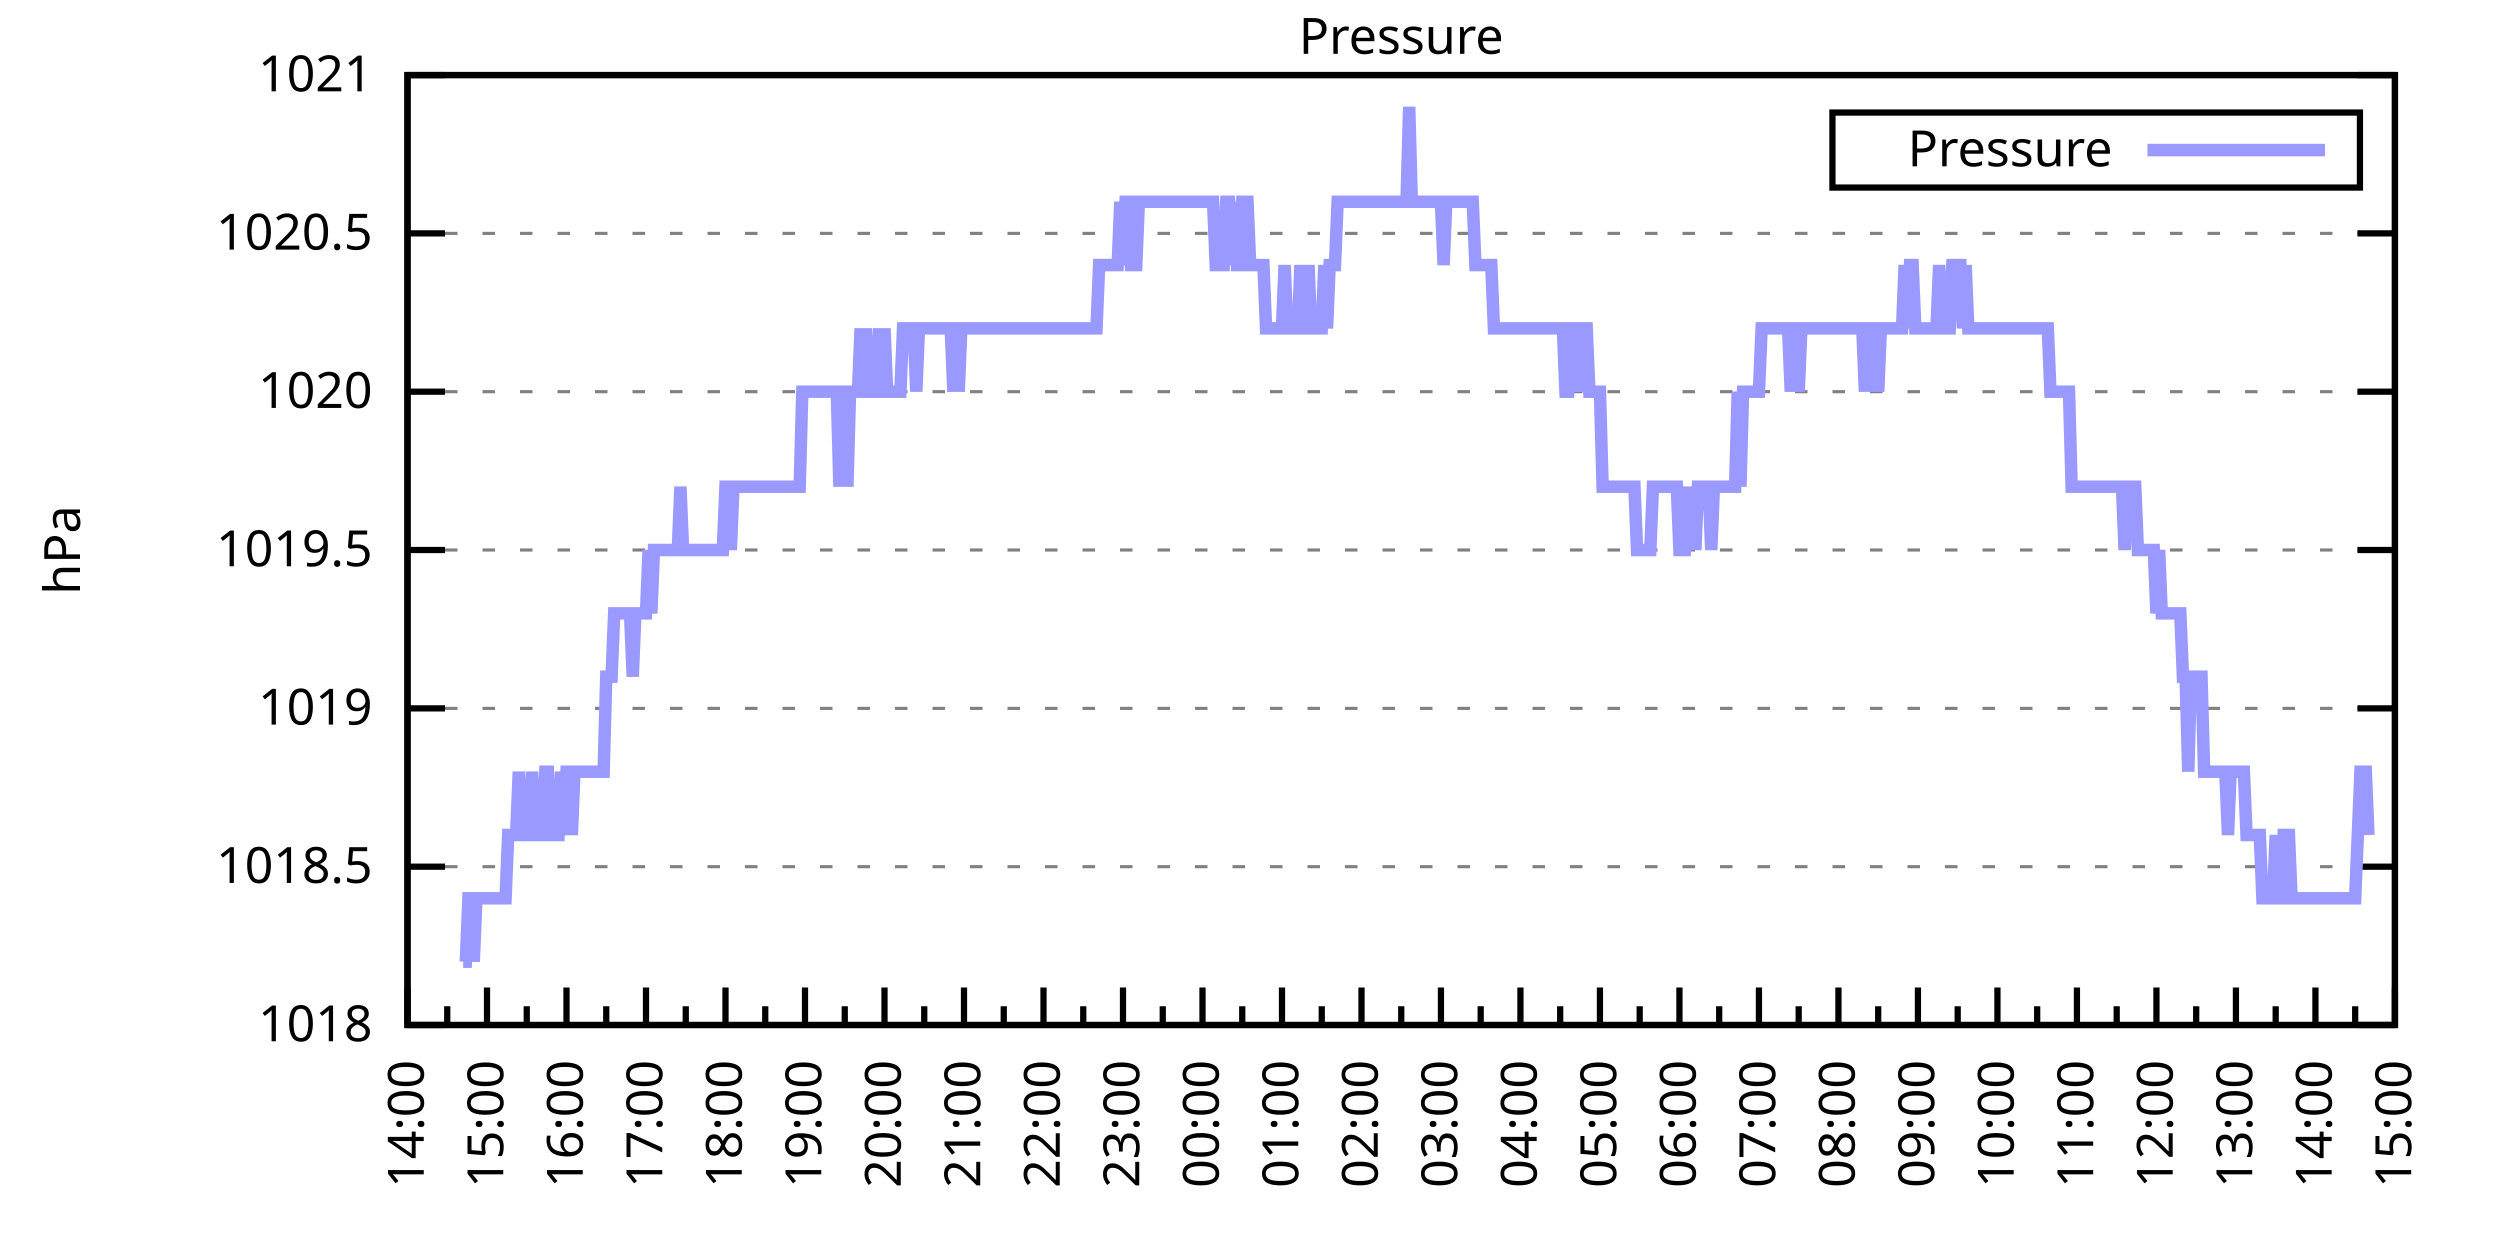
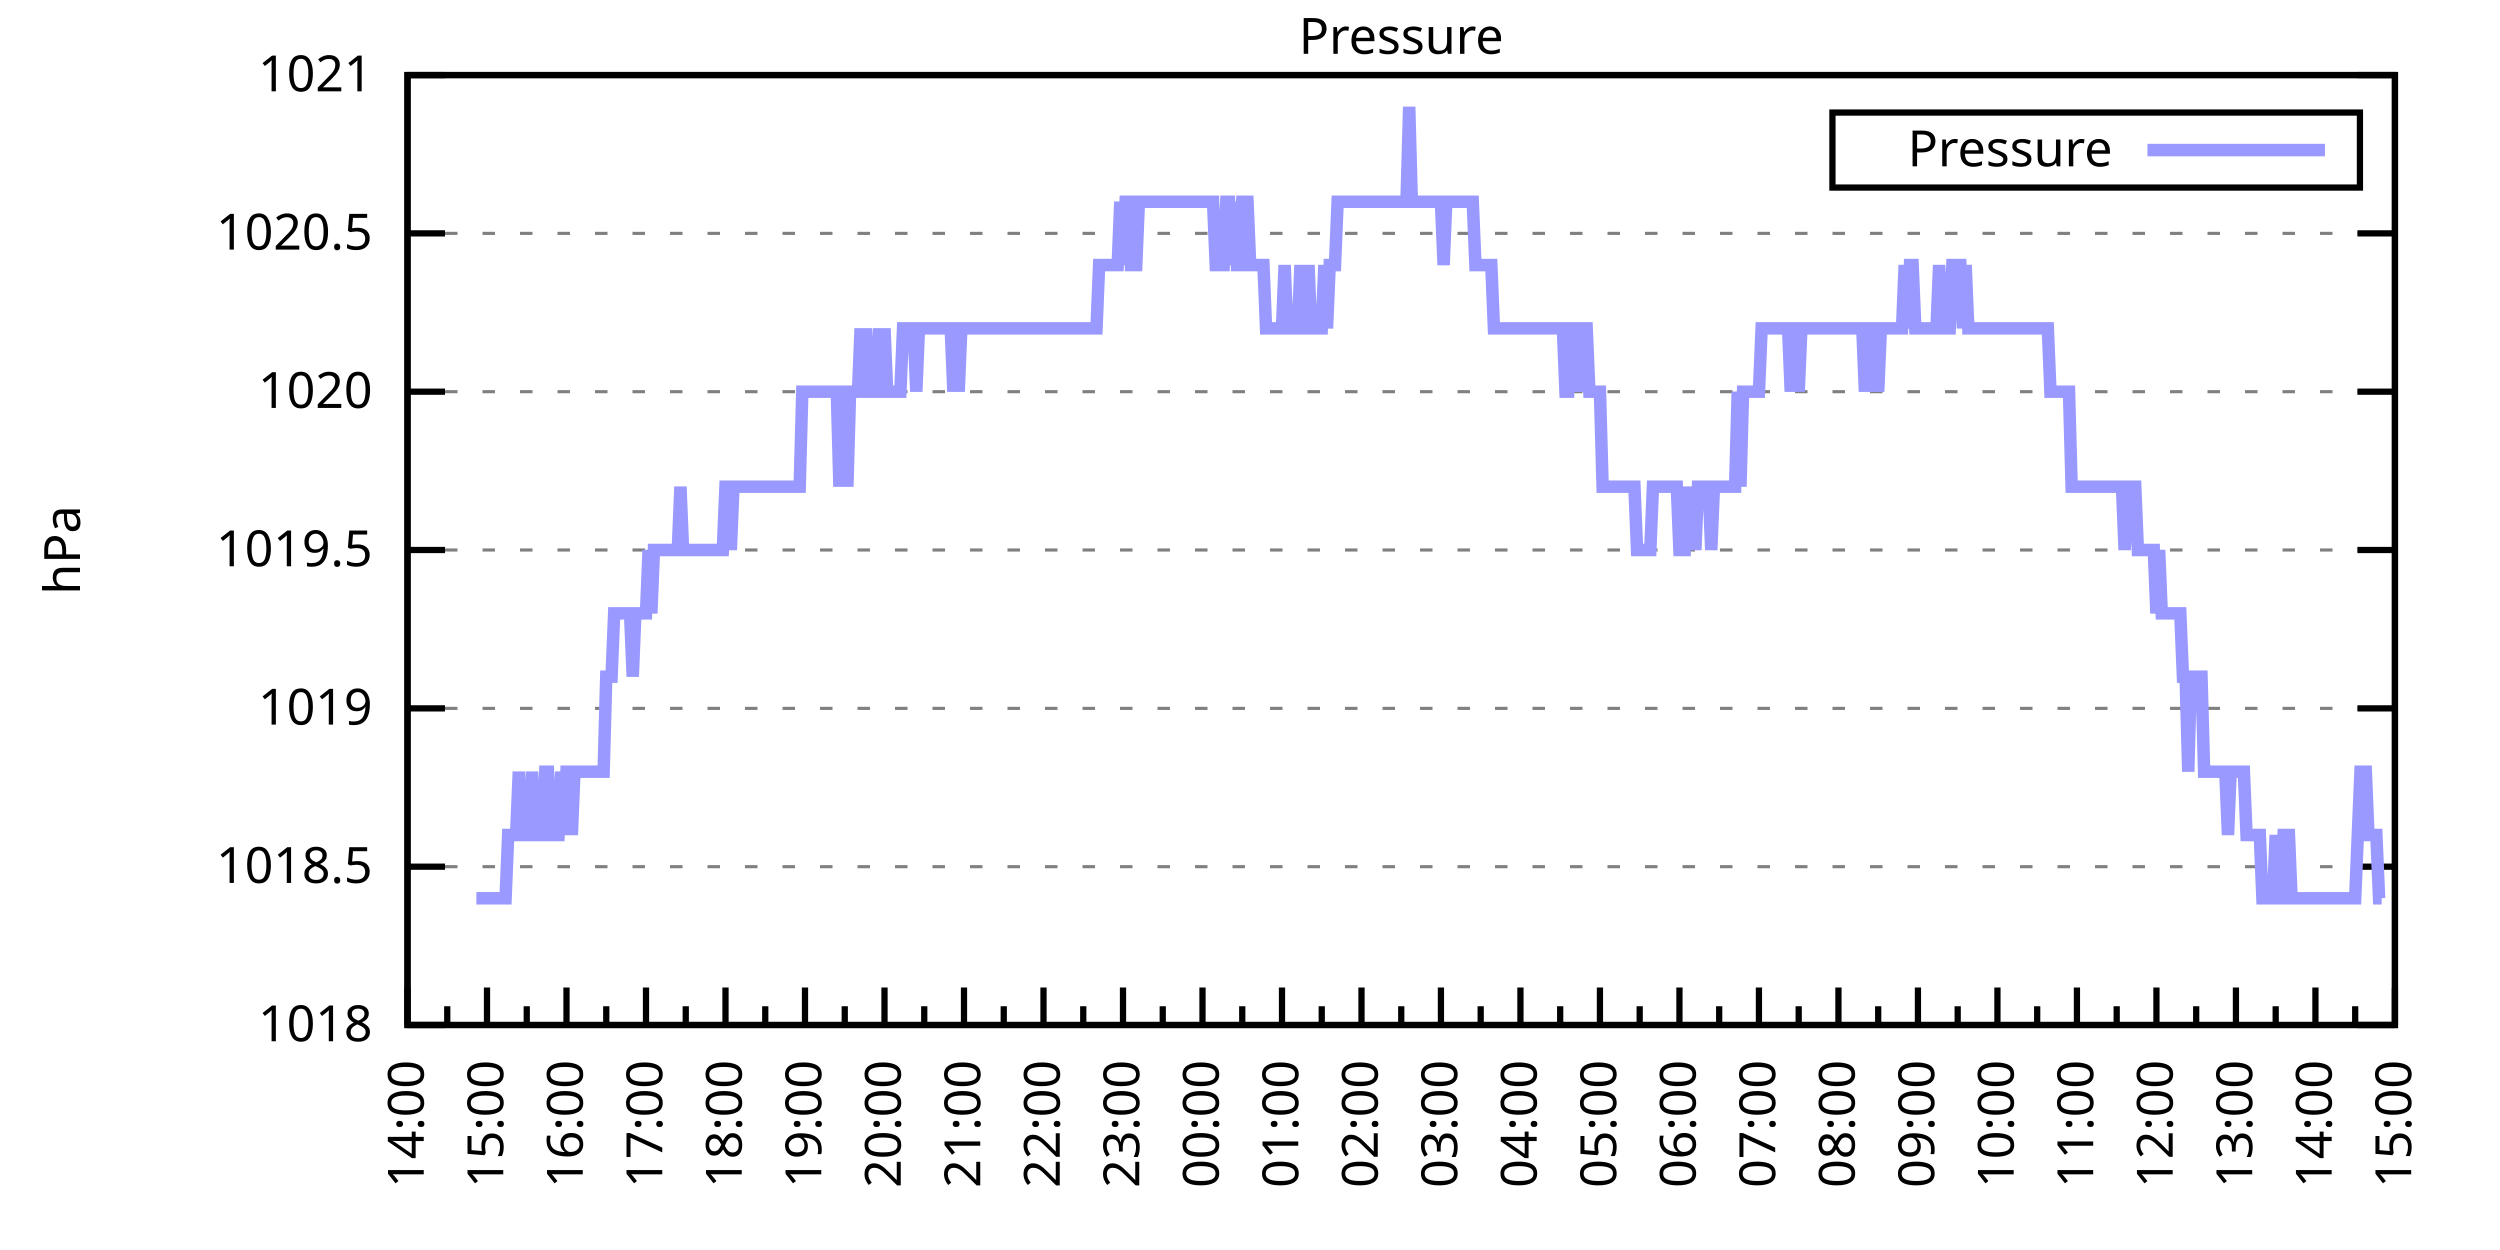
<svg xmlns="http://www.w3.org/2000/svg" xmlns:xlink="http://www.w3.org/1999/xlink" width="400" height="200" viewBox="0 0 400 200">
  <g id="gnuplot_canvas">
    <rect x="0" y="0" width="400" height="200" fill="none" />
    <defs>
      <circle id="gpDot" r="0.5" stroke-width="0.5" stroke="currentColor" />
      <path id="gpPt0" stroke-width="0.333" stroke="currentColor" d="M-1,0 h2 M0,-1 v2" />
      <path id="gpPt1" stroke-width="0.333" stroke="currentColor" d="M-1,-1 L1,1 M1,-1 L-1,1" />
      <path id="gpPt2" stroke-width="0.333" stroke="currentColor" d="M-1,0 L1,0 M0,-1 L0,1 M-1,-1 L1,1 M-1,1 L1,-1" />
      <rect id="gpPt3" stroke-width="0.333" stroke="currentColor" x="-1" y="-1" width="2" height="2" />
      <rect id="gpPt4" stroke-width="0.333" stroke="currentColor" fill="currentColor" x="-1" y="-1" width="2" height="2" />
      <circle id="gpPt5" stroke-width="0.333" stroke="currentColor" cx="0" cy="0" r="1" />
      <use xlink:href="#gpPt5" id="gpPt6" fill="currentColor" stroke="none" />
      <path id="gpPt7" stroke-width="0.333" stroke="currentColor" d="M0,-1.33 L-1.33,0.67 L1.33,0.67 z" />
      <use xlink:href="#gpPt7" id="gpPt8" fill="currentColor" stroke="none" />
      <use xlink:href="#gpPt7" id="gpPt9" stroke="currentColor" transform="rotate(180)" />
      <use xlink:href="#gpPt9" id="gpPt10" fill="currentColor" stroke="none" />
      <use xlink:href="#gpPt3" id="gpPt11" stroke="currentColor" transform="rotate(45)" />
      <use xlink:href="#gpPt11" id="gpPt12" fill="currentColor" stroke="none" />
      <path id="gpPt13" stroke-width="0.333" stroke="currentColor" d="M0,1.330 L1.265,0.411 L0.782,-1.067 L-0.782,-1.076 L-1.265,0.411 z" />
      <use xlink:href="#gpPt13" id="gpPt14" fill="currentColor" stroke="none" />
      <filter id="textbox" filterUnits="objectBoundingBox" x="0" y="0" height="1" width="1">
        <feFlood flood-color="white" flood-opacity="1" result="bgnd" />
        <feComposite in="SourceGraphic" in2="bgnd" operator="atop" />
      </filter>
      <filter id="greybox" filterUnits="objectBoundingBox" x="0" y="0" height="1" width="1">
        <feFlood flood-color="lightgrey" flood-opacity="1" result="grey" />
        <feComposite in="SourceGraphic" in2="grey" operator="atop" />
      </filter>
    </defs>
    <g fill="none" color="white" stroke="currentColor" stroke-width="1.00" stroke-linecap="butt" stroke-linejoin="miter">
</g>
    <g fill="none" color="black" stroke="currentColor" stroke-width="1.00" stroke-linecap="butt" stroke-linejoin="miter">
      <g stroke="none" shape-rendering="crispEdges">
        <polygon fill="rgb(255, 255, 255)" points="65.20,164.00 383.18,164.00 383.18,12.02 65.20,12.02 " />
      </g>
    </g>
    <g fill="none" color="black" stroke="currentColor" stroke-width="1.00" stroke-linecap="butt" stroke-linejoin="miter">
</g>
    <g fill="none" color="black" stroke="black" stroke-width="0.50" stroke-linecap="butt" stroke-linejoin="miter">
</g>
    <g fill="none" color="gray" stroke="currentColor" stroke-width="0.50" stroke-linecap="butt" stroke-linejoin="miter">
      <path stroke="gray" stroke-dasharray="2,4" class="gridline" d="M65.20,164.00 L383.19,164.00  " />
    </g>
    <g fill="none" color="gray" stroke="gray" stroke-width="1.00" stroke-linecap="butt" stroke-linejoin="miter">
</g>
    <g fill="none" color="black" stroke="currentColor" stroke-width="1.00" stroke-linecap="butt" stroke-linejoin="miter">
      <path stroke="black" d="M65.20,164.00 L71.20,164.00 M383.19,164.00 L377.19,164.00  " />
      <g transform="translate(59.60,166.60)" stroke="none" fill="black" font-family="Sans" font-size="8.00" text-anchor="end">
        <text>
          <tspan font-family="Sans"> 1018</tspan>
        </text>
      </g>
    </g>
    <g fill="none" color="black" stroke="currentColor" stroke-width="1.00" stroke-linecap="butt" stroke-linejoin="miter">
</g>
    <g fill="none" color="black" stroke="black" stroke-width="0.50" stroke-linecap="butt" stroke-linejoin="miter">
</g>
    <g fill="none" color="gray" stroke="currentColor" stroke-width="0.50" stroke-linecap="butt" stroke-linejoin="miter">
      <path stroke="gray" stroke-dasharray="2,4" class="gridline" d="M65.20,138.67 L383.19,138.67  " />
    </g>
    <g fill="none" color="gray" stroke="gray" stroke-width="1.00" stroke-linecap="butt" stroke-linejoin="miter">
</g>
    <g fill="none" color="black" stroke="currentColor" stroke-width="1.00" stroke-linecap="butt" stroke-linejoin="miter">
      <path stroke="black" d="M65.20,138.67 L71.20,138.67 M383.19,138.67 L377.19,138.67  " />
      <g transform="translate(59.60,141.27)" stroke="none" fill="black" font-family="Sans" font-size="8.00" text-anchor="end">
        <text>
          <tspan font-family="Sans"> 1018.5</tspan>
        </text>
      </g>
    </g>
    <g fill="none" color="black" stroke="currentColor" stroke-width="1.00" stroke-linecap="butt" stroke-linejoin="miter">
</g>
    <g fill="none" color="black" stroke="black" stroke-width="0.50" stroke-linecap="butt" stroke-linejoin="miter">
</g>
    <g fill="none" color="gray" stroke="currentColor" stroke-width="0.50" stroke-linecap="butt" stroke-linejoin="miter">
      <path stroke="gray" stroke-dasharray="2,4" class="gridline" d="M65.20,113.34 L383.19,113.34  " />
    </g>
    <g fill="none" color="gray" stroke="gray" stroke-width="1.00" stroke-linecap="butt" stroke-linejoin="miter">
</g>
    <g fill="none" color="black" stroke="currentColor" stroke-width="1.00" stroke-linecap="butt" stroke-linejoin="miter">
      <path stroke="black" d="M65.20,113.34 L71.20,113.34 M383.19,113.34 L377.19,113.34  " />
      <g transform="translate(59.60,115.94)" stroke="none" fill="black" font-family="Sans" font-size="8.00" text-anchor="end">
        <text>
          <tspan font-family="Sans"> 1019</tspan>
        </text>
      </g>
    </g>
    <g fill="none" color="black" stroke="currentColor" stroke-width="1.00" stroke-linecap="butt" stroke-linejoin="miter">
</g>
    <g fill="none" color="black" stroke="black" stroke-width="0.50" stroke-linecap="butt" stroke-linejoin="miter">
</g>
    <g fill="none" color="gray" stroke="currentColor" stroke-width="0.50" stroke-linecap="butt" stroke-linejoin="miter">
      <path stroke="gray" stroke-dasharray="2,4" class="gridline" d="M65.20,88.00 L383.19,88.00  " />
    </g>
    <g fill="none" color="gray" stroke="gray" stroke-width="1.00" stroke-linecap="butt" stroke-linejoin="miter">
</g>
    <g fill="none" color="black" stroke="currentColor" stroke-width="1.00" stroke-linecap="butt" stroke-linejoin="miter">
      <path stroke="black" d="M65.20,88.00 L71.20,88.00 M383.19,88.00 L377.19,88.00  " />
      <g transform="translate(59.60,90.60)" stroke="none" fill="black" font-family="Sans" font-size="8.00" text-anchor="end">
        <text>
          <tspan font-family="Sans"> 1019.5</tspan>
        </text>
      </g>
    </g>
    <g fill="none" color="black" stroke="currentColor" stroke-width="1.00" stroke-linecap="butt" stroke-linejoin="miter">
</g>
    <g fill="none" color="black" stroke="black" stroke-width="0.50" stroke-linecap="butt" stroke-linejoin="miter">
</g>
    <g fill="none" color="gray" stroke="currentColor" stroke-width="0.50" stroke-linecap="butt" stroke-linejoin="miter">
      <path stroke="gray" stroke-dasharray="2,4" class="gridline" d="M65.20,62.67 L383.19,62.67  " />
    </g>
    <g fill="none" color="gray" stroke="gray" stroke-width="1.00" stroke-linecap="butt" stroke-linejoin="miter">
</g>
    <g fill="none" color="black" stroke="currentColor" stroke-width="1.00" stroke-linecap="butt" stroke-linejoin="miter">
      <path stroke="black" d="M65.20,62.67 L71.20,62.67 M383.19,62.67 L377.19,62.67  " />
      <g transform="translate(59.60,65.27)" stroke="none" fill="black" font-family="Sans" font-size="8.00" text-anchor="end">
        <text>
          <tspan font-family="Sans"> 1020</tspan>
        </text>
      </g>
    </g>
    <g fill="none" color="black" stroke="currentColor" stroke-width="1.00" stroke-linecap="butt" stroke-linejoin="miter">
</g>
    <g fill="none" color="black" stroke="black" stroke-width="0.50" stroke-linecap="butt" stroke-linejoin="miter">
</g>
    <g fill="none" color="gray" stroke="currentColor" stroke-width="0.50" stroke-linecap="butt" stroke-linejoin="miter">
      <path stroke="gray" stroke-dasharray="2,4" class="gridline" d="M65.20,37.34 L383.19,37.34  " />
    </g>
    <g fill="none" color="gray" stroke="gray" stroke-width="1.00" stroke-linecap="butt" stroke-linejoin="miter">
</g>
    <g fill="none" color="black" stroke="currentColor" stroke-width="1.00" stroke-linecap="butt" stroke-linejoin="miter">
      <path stroke="black" d="M65.20,37.34 L71.20,37.34 M383.19,37.34 L377.19,37.34  " />
      <g transform="translate(59.60,39.94)" stroke="none" fill="black" font-family="Sans" font-size="8.00" text-anchor="end">
        <text>
          <tspan font-family="Sans"> 1020.5</tspan>
        </text>
      </g>
    </g>
    <g fill="none" color="black" stroke="currentColor" stroke-width="1.00" stroke-linecap="butt" stroke-linejoin="miter">
</g>
    <g fill="none" color="black" stroke="black" stroke-width="0.50" stroke-linecap="butt" stroke-linejoin="miter">
</g>
    <g fill="none" color="gray" stroke="currentColor" stroke-width="0.50" stroke-linecap="butt" stroke-linejoin="miter">
      <path stroke="gray" stroke-dasharray="2,4" class="gridline" d="M65.20,12.01 L383.19,12.01  " />
    </g>
    <g fill="none" color="gray" stroke="gray" stroke-width="1.00" stroke-linecap="butt" stroke-linejoin="miter">
</g>
    <g fill="none" color="black" stroke="currentColor" stroke-width="1.00" stroke-linecap="butt" stroke-linejoin="miter">
      <path stroke="black" d="M65.20,12.01 L71.20,12.01 M383.19,12.01 L377.19,12.01  " />
      <g transform="translate(59.60,14.61)" stroke="none" fill="black" font-family="Sans" font-size="8.00" text-anchor="end">
        <text>
          <tspan font-family="Sans"> 1021</tspan>
        </text>
      </g>
    </g>
    <g fill="none" color="black" stroke="currentColor" stroke-width="1.00" stroke-linecap="butt" stroke-linejoin="miter">
      <path stroke="black" d="M65.20,164.00 L65.20,158.00  " />
      <g transform="translate(67.80,169.60) rotate(270)" stroke="none" fill="black" font-family="Sans" font-size="8.00" text-anchor="end">
        <text>
          <tspan font-family="Sans">14:00</tspan>
        </text>
      </g>
    </g>
    <g fill="none" color="black" stroke="currentColor" stroke-width="1.00" stroke-linecap="butt" stroke-linejoin="miter">
      <path stroke="black" d="M71.56,164.00 L71.56,161.00 M77.92,164.00 L77.92,158.00  " />
      <g transform="translate(80.52,169.60) rotate(270)" stroke="none" fill="black" font-family="Sans" font-size="8.00" text-anchor="end">
        <text>
          <tspan font-family="Sans">15:00</tspan>
        </text>
      </g>
    </g>
    <g fill="none" color="black" stroke="currentColor" stroke-width="1.00" stroke-linecap="butt" stroke-linejoin="miter">
      <path stroke="black" d="M84.28,164.00 L84.28,161.00 M90.64,164.00 L90.64,158.00  " />
      <g transform="translate(93.24,169.60) rotate(270)" stroke="none" fill="black" font-family="Sans" font-size="8.00" text-anchor="end">
        <text>
          <tspan font-family="Sans">16:00</tspan>
        </text>
      </g>
    </g>
    <g fill="none" color="black" stroke="currentColor" stroke-width="1.00" stroke-linecap="butt" stroke-linejoin="miter">
      <path stroke="black" d="M97.00,164.00 L97.00,161.00 M103.36,164.00 L103.36,158.00  " />
      <g transform="translate(105.96,169.60) rotate(270)" stroke="none" fill="black" font-family="Sans" font-size="8.00" text-anchor="end">
        <text>
          <tspan font-family="Sans">17:00</tspan>
        </text>
      </g>
    </g>
    <g fill="none" color="black" stroke="currentColor" stroke-width="1.00" stroke-linecap="butt" stroke-linejoin="miter">
      <path stroke="black" d="M109.72,164.00 L109.72,161.00 M116.08,164.00 L116.08,158.00  " />
      <g transform="translate(118.68,169.60) rotate(270)" stroke="none" fill="black" font-family="Sans" font-size="8.00" text-anchor="end">
        <text>
          <tspan font-family="Sans">18:00</tspan>
        </text>
      </g>
    </g>
    <g fill="none" color="black" stroke="currentColor" stroke-width="1.00" stroke-linecap="butt" stroke-linejoin="miter">
      <path stroke="black" d="M122.44,164.00 L122.44,161.00 M128.80,164.00 L128.80,158.00  " />
      <g transform="translate(131.40,169.60) rotate(270)" stroke="none" fill="black" font-family="Sans" font-size="8.00" text-anchor="end">
        <text>
          <tspan font-family="Sans">19:00</tspan>
        </text>
      </g>
    </g>
    <g fill="none" color="black" stroke="currentColor" stroke-width="1.00" stroke-linecap="butt" stroke-linejoin="miter">
      <path stroke="black" d="M135.16,164.00 L135.16,161.00 M141.52,164.00 L141.52,158.00  " />
      <g transform="translate(144.12,169.60) rotate(270)" stroke="none" fill="black" font-family="Sans" font-size="8.00" text-anchor="end">
        <text>
          <tspan font-family="Sans">20:00</tspan>
        </text>
      </g>
    </g>
    <g fill="none" color="black" stroke="currentColor" stroke-width="1.00" stroke-linecap="butt" stroke-linejoin="miter">
      <path stroke="black" d="M147.88,164.00 L147.88,161.00 M154.24,164.00 L154.24,158.00  " />
      <g transform="translate(156.84,169.60) rotate(270)" stroke="none" fill="black" font-family="Sans" font-size="8.00" text-anchor="end">
        <text>
          <tspan font-family="Sans">21:00</tspan>
        </text>
      </g>
    </g>
    <g fill="none" color="black" stroke="currentColor" stroke-width="1.00" stroke-linecap="butt" stroke-linejoin="miter">
      <path stroke="black" d="M160.60,164.00 L160.60,161.00 M166.96,164.00 L166.96,158.00  " />
      <g transform="translate(169.56,169.60) rotate(270)" stroke="none" fill="black" font-family="Sans" font-size="8.00" text-anchor="end">
        <text>
          <tspan font-family="Sans">22:00</tspan>
        </text>
      </g>
    </g>
    <g fill="none" color="black" stroke="currentColor" stroke-width="1.00" stroke-linecap="butt" stroke-linejoin="miter">
      <path stroke="black" d="M173.32,164.00 L173.32,161.00 M179.68,164.00 L179.68,158.00  " />
      <g transform="translate(182.28,169.60) rotate(270)" stroke="none" fill="black" font-family="Sans" font-size="8.00" text-anchor="end">
        <text>
          <tspan font-family="Sans">23:00</tspan>
        </text>
      </g>
    </g>
    <g fill="none" color="black" stroke="currentColor" stroke-width="1.00" stroke-linecap="butt" stroke-linejoin="miter">
      <path stroke="black" d="M186.04,164.00 L186.04,161.00 M192.40,164.00 L192.40,158.00  " />
      <g transform="translate(195.00,169.60) rotate(270)" stroke="none" fill="black" font-family="Sans" font-size="8.00" text-anchor="end">
        <text>
          <tspan font-family="Sans">00:00</tspan>
        </text>
      </g>
    </g>
    <g fill="none" color="black" stroke="currentColor" stroke-width="1.00" stroke-linecap="butt" stroke-linejoin="miter">
      <path stroke="black" d="M198.76,164.00 L198.76,161.00 M205.12,164.00 L205.12,158.00  " />
      <g transform="translate(207.72,169.60) rotate(270)" stroke="none" fill="black" font-family="Sans" font-size="8.00" text-anchor="end">
        <text>
          <tspan font-family="Sans">01:00</tspan>
        </text>
      </g>
    </g>
    <g fill="none" color="black" stroke="currentColor" stroke-width="1.00" stroke-linecap="butt" stroke-linejoin="miter">
      <path stroke="black" d="M211.48,164.00 L211.48,161.00 M217.84,164.00 L217.84,158.00  " />
      <g transform="translate(220.44,169.60) rotate(270)" stroke="none" fill="black" font-family="Sans" font-size="8.00" text-anchor="end">
        <text>
          <tspan font-family="Sans">02:00</tspan>
        </text>
      </g>
    </g>
    <g fill="none" color="black" stroke="currentColor" stroke-width="1.00" stroke-linecap="butt" stroke-linejoin="miter">
      <path stroke="black" d="M224.20,164.00 L224.20,161.00 M230.55,164.00 L230.55,158.00  " />
      <g transform="translate(233.15,169.60) rotate(270)" stroke="none" fill="black" font-family="Sans" font-size="8.00" text-anchor="end">
        <text>
          <tspan font-family="Sans">03:00</tspan>
        </text>
      </g>
    </g>
    <g fill="none" color="black" stroke="currentColor" stroke-width="1.00" stroke-linecap="butt" stroke-linejoin="miter">
      <path stroke="black" d="M236.91,164.00 L236.91,161.00 M243.27,164.00 L243.27,158.00  " />
      <g transform="translate(245.87,169.60) rotate(270)" stroke="none" fill="black" font-family="Sans" font-size="8.00" text-anchor="end">
        <text>
          <tspan font-family="Sans">04:00</tspan>
        </text>
      </g>
    </g>
    <g fill="none" color="black" stroke="currentColor" stroke-width="1.00" stroke-linecap="butt" stroke-linejoin="miter">
      <path stroke="black" d="M249.63,164.00 L249.63,161.00 M255.99,164.00 L255.99,158.00  " />
      <g transform="translate(258.59,169.60) rotate(270)" stroke="none" fill="black" font-family="Sans" font-size="8.00" text-anchor="end">
        <text>
          <tspan font-family="Sans">05:00</tspan>
        </text>
      </g>
    </g>
    <g fill="none" color="black" stroke="currentColor" stroke-width="1.00" stroke-linecap="butt" stroke-linejoin="miter">
      <path stroke="black" d="M262.35,164.00 L262.35,161.00 M268.71,164.00 L268.71,158.00  " />
      <g transform="translate(271.31,169.60) rotate(270)" stroke="none" fill="black" font-family="Sans" font-size="8.00" text-anchor="end">
        <text>
          <tspan font-family="Sans">06:00</tspan>
        </text>
      </g>
    </g>
    <g fill="none" color="black" stroke="currentColor" stroke-width="1.00" stroke-linecap="butt" stroke-linejoin="miter">
      <path stroke="black" d="M275.07,164.00 L275.07,161.00 M281.43,164.00 L281.43,158.00  " />
      <g transform="translate(284.03,169.60) rotate(270)" stroke="none" fill="black" font-family="Sans" font-size="8.00" text-anchor="end">
        <text>
          <tspan font-family="Sans">07:00</tspan>
        </text>
      </g>
    </g>
    <g fill="none" color="black" stroke="currentColor" stroke-width="1.00" stroke-linecap="butt" stroke-linejoin="miter">
      <path stroke="black" d="M287.79,164.00 L287.79,161.00 M294.15,164.00 L294.15,158.00  " />
      <g transform="translate(296.75,169.60) rotate(270)" stroke="none" fill="black" font-family="Sans" font-size="8.00" text-anchor="end">
        <text>
          <tspan font-family="Sans">08:00</tspan>
        </text>
      </g>
    </g>
    <g fill="none" color="black" stroke="currentColor" stroke-width="1.00" stroke-linecap="butt" stroke-linejoin="miter">
      <path stroke="black" d="M300.51,164.00 L300.51,161.00 M306.87,164.00 L306.87,158.00  " />
      <g transform="translate(309.47,169.60) rotate(270)" stroke="none" fill="black" font-family="Sans" font-size="8.00" text-anchor="end">
        <text>
          <tspan font-family="Sans">09:00</tspan>
        </text>
      </g>
    </g>
    <g fill="none" color="black" stroke="currentColor" stroke-width="1.00" stroke-linecap="butt" stroke-linejoin="miter">
      <path stroke="black" d="M313.23,164.00 L313.23,161.00 M319.59,164.00 L319.59,158.00  " />
      <g transform="translate(322.19,169.60) rotate(270)" stroke="none" fill="black" font-family="Sans" font-size="8.00" text-anchor="end">
        <text>
          <tspan font-family="Sans">10:00</tspan>
        </text>
      </g>
    </g>
    <g fill="none" color="black" stroke="currentColor" stroke-width="1.00" stroke-linecap="butt" stroke-linejoin="miter">
      <path stroke="black" d="M325.95,164.00 L325.95,161.00 M332.31,164.00 L332.31,158.00  " />
      <g transform="translate(334.91,169.60) rotate(270)" stroke="none" fill="black" font-family="Sans" font-size="8.00" text-anchor="end">
        <text>
          <tspan font-family="Sans">11:00</tspan>
        </text>
      </g>
    </g>
    <g fill="none" color="black" stroke="currentColor" stroke-width="1.00" stroke-linecap="butt" stroke-linejoin="miter">
      <path stroke="black" d="M338.67,164.00 L338.67,161.00 M345.03,164.00 L345.03,158.00  " />
      <g transform="translate(347.63,169.60) rotate(270)" stroke="none" fill="black" font-family="Sans" font-size="8.00" text-anchor="end">
        <text>
          <tspan font-family="Sans">12:00</tspan>
        </text>
      </g>
    </g>
    <g fill="none" color="black" stroke="currentColor" stroke-width="1.00" stroke-linecap="butt" stroke-linejoin="miter">
      <path stroke="black" d="M351.39,164.00 L351.39,161.00 M357.75,164.00 L357.75,158.00  " />
      <g transform="translate(360.35,169.60) rotate(270)" stroke="none" fill="black" font-family="Sans" font-size="8.00" text-anchor="end">
        <text>
          <tspan font-family="Sans">13:00</tspan>
        </text>
      </g>
    </g>
    <g fill="none" color="black" stroke="currentColor" stroke-width="1.00" stroke-linecap="butt" stroke-linejoin="miter">
      <path stroke="black" d="M364.11,164.00 L364.11,161.00 M370.47,164.00 L370.47,158.00  " />
      <g transform="translate(373.07,169.60) rotate(270)" stroke="none" fill="black" font-family="Sans" font-size="8.00" text-anchor="end">
        <text>
          <tspan font-family="Sans">14:00</tspan>
        </text>
      </g>
    </g>
    <g fill="none" color="black" stroke="currentColor" stroke-width="1.00" stroke-linecap="butt" stroke-linejoin="miter">
      <path stroke="black" d="M376.83,164.00 L376.83,161.00 M383.19,164.00 L383.19,158.00  " />
      <g transform="translate(385.79,169.60) rotate(270)" stroke="none" fill="black" font-family="Sans" font-size="8.00" text-anchor="end">
        <text>
          <tspan font-family="Sans">15:00</tspan>
        </text>
      </g>
    </g>
    <g fill="none" color="black" stroke="currentColor" stroke-width="1.00" stroke-linecap="butt" stroke-linejoin="miter">
</g>
    <g fill="none" color="black" stroke="currentColor" stroke-width="1.00" stroke-linecap="butt" stroke-linejoin="miter">
      <path stroke="black" d="M65.20,12.01 L65.20,164.00 L383.19,164.00 L383.19,12.01 L65.20,12.01 Z  " />
    </g>
    <g fill="none" color="black" stroke="currentColor" stroke-width="1.00" stroke-linecap="butt" stroke-linejoin="miter">
      <g transform="translate(12.80,88.01) rotate(270)" stroke="none" fill="black" font-family="Sans" font-size="8.00" text-anchor="middle">
        <text>
          <tspan font-family="Sans">hPa</tspan>
        </text>
      </g>
    </g>
    <g fill="none" color="black" stroke="currentColor" stroke-width="1.00" stroke-linecap="butt" stroke-linejoin="miter">
</g>
    <g fill="none" color="black" stroke="currentColor" stroke-width="1.00" stroke-linecap="butt" stroke-linejoin="miter">
      <path stroke="black" d="M293.19,30.01 L293.19,18.01 L377.59,18.01 L377.59,30.01 L293.19,30.01 Z  " />
    </g>
    <g id="Pressure_plot_1">
      <g fill="none" color="white" stroke="black" stroke-width="2.00" stroke-linecap="butt" stroke-linejoin="miter">
</g>
      <g fill="none" color="black" stroke="currentColor" stroke-width="2.00" stroke-linecap="butt" stroke-linejoin="miter">
        <g transform="translate(337.99,26.61)" stroke="none" fill="black" font-family="Sans" font-size="8.00" text-anchor="end">
          <text>
            <tspan font-family="Sans">Pressure</tspan>
          </text>
        </g>
      </g>
      <g fill="none" color="black" stroke="currentColor" stroke-width="2.00" stroke-linecap="butt" stroke-linejoin="miter">
-         <path stroke="rgb(153, 153, 255)" d="M343.59,24.01 L371.99,24.01 M74.10,153.87 L74.53,153.87 L74.95,143.73 L75.38,143.73 L75.80,153.87 L76.22,143.73   L76.65,143.73 L77.07,143.73 L77.50,143.73 L77.92,143.73 L78.34,143.73 L78.77,143.73 L79.19,143.73 L79.62,143.73   L80.04,143.73 L80.46,143.73 L80.89,143.73 L81.31,133.60 L81.74,133.60 L82.16,133.60 L82.58,133.60 L83.01,123.47   L83.43,133.60 L83.86,133.60 L84.28,133.60 L84.70,133.60 L85.13,123.47 L85.55,133.60 L85.98,133.60 L86.40,133.60   L86.82,133.60 L87.25,123.47 L87.67,123.47 L88.10,133.60 L88.52,133.60 L88.94,133.60 L89.37,133.60 L89.79,123.47   L90.22,133.60 L90.64,123.47 L91.06,123.47 L91.49,133.60 L91.91,123.47 L92.34,123.47 L92.76,123.47 L93.18,123.47   L93.61,123.47 L94.03,123.47 L94.46,123.47 L94.88,123.47 L95.30,123.47 L95.73,123.47 L96.15,123.47 L96.58,123.47   L97.00,108.27 L97.42,108.27 L97.85,108.27 L98.27,98.14 L98.69,98.14 L99.12,98.14 L99.54,98.14 L99.97,98.14   L100.39,98.14 L100.81,98.14 L101.24,108.27 L101.66,98.14 L102.09,98.14 L102.51,98.14 L102.93,98.14 L103.36,98.14   L103.78,88.00 L104.21,98.14 L104.63,88.00 L105.05,88.00 L105.48,88.00 L105.90,88.00 L106.33,88.00 L106.75,88.00   L107.17,88.00 L107.60,88.00 L108.02,88.00 L108.45,88.00 L108.87,77.87 L109.29,88.00 L109.72,88.00 L110.14,88.00   L110.57,88.00 L110.99,88.00 L111.41,88.00 L111.84,88.00 L112.26,88.00 L112.69,88.00 L113.11,88.00 L113.53,88.00   L113.96,88.00 L114.38,88.00 L114.81,88.00 L115.23,88.00 L115.65,88.00 L116.08,77.87 L116.50,77.87 L116.93,88.00   L117.35,77.87 L117.77,77.87 L118.20,77.87 L118.62,77.87 L119.05,77.87 L119.47,77.87 L119.89,77.87 L120.32,77.87   L120.74,77.87 L121.17,77.87 L121.59,77.87 L122.01,77.87 L122.44,77.87 L122.86,77.87 L123.29,77.87 L123.71,77.87   L124.13,77.87 L124.98,77.87 L125.41,77.87 L125.83,77.87 L126.25,77.87 L126.68,77.87 L127.10,77.87 L127.53,77.87   L127.95,77.87 L128.37,62.67 L128.80,62.67 L129.22,62.67 L129.65,62.67 L130.07,62.67 L130.49,62.67 L130.92,62.67   L131.34,62.67 L131.77,62.67 L132.19,62.67 L132.61,62.67 L133.04,62.67 L133.46,62.67 L133.89,62.67 L134.31,77.87   L134.73,62.67 L135.16,62.67 L135.58,77.87 L136.01,62.67 L136.43,62.67 L136.85,62.67 L137.28,62.67 L137.70,52.54   L138.13,62.67 L138.55,52.54 L138.97,62.67 L139.40,62.67 L139.82,62.67 L140.25,62.67 L140.67,52.54 L141.09,62.67   L141.52,52.54 L141.94,62.67 L142.37,62.67 L142.79,62.67 L143.21,62.67 L143.64,62.67 L144.06,62.67 L144.49,52.54   L144.91,52.54 L145.33,52.54 L145.76,52.54 L146.18,52.54 L146.61,62.67 L147.03,52.54 L147.45,52.54 L147.88,52.54   L148.30,52.54 L148.73,52.54 L149.15,52.54 L149.57,52.54 L150.00,52.54 L150.42,52.54 L150.85,52.54 L151.27,52.54   L151.69,52.54 L152.12,52.54 L152.54,62.67 L152.97,52.54 L153.39,62.67 L153.81,52.54 L154.24,52.54 L154.66,52.54   L155.09,52.54 L155.51,52.54 L155.93,52.54 L156.36,52.54 L156.78,52.54 L157.21,52.54 L157.63,52.54 L158.05,52.54   L158.48,52.54 L158.90,52.54 L159.33,52.54 L159.75,52.54 L160.17,52.54 L160.60,52.54 L161.02,52.54 L161.44,52.54   L161.87,52.54 L162.29,52.54 L162.72,52.54 L163.14,52.54 L163.56,52.54 L163.99,52.54 L164.41,52.54 L164.84,52.54   L165.26,52.54 L165.68,52.54 L166.11,52.54 L166.53,52.54 L166.96,52.54 L167.38,52.54 L167.80,52.54 L168.23,52.54   L168.65,52.54 L169.08,52.54 L169.50,52.54 L169.92,52.54 L170.35,52.54 L170.77,52.54 L171.20,52.54 L171.62,52.54   L172.04,52.54 L172.47,52.54 L172.89,52.54 L173.32,52.54 L173.74,52.54 L174.16,52.54 L174.59,52.54 L175.01,52.54   L175.44,52.54 L175.86,42.41 L176.28,42.41 L176.71,42.41 L177.13,42.41 L177.56,42.41 L177.98,42.41 L178.40,42.41   L178.83,42.41 L179.25,32.28 L179.68,42.41 L180.10,32.28 L180.52,32.28 L180.95,42.41 L181.37,42.41 L181.80,42.41   L182.22,32.28 L182.64,32.28 L183.07,32.28 L183.49,32.28 L183.92,32.28 L184.34,32.28 L184.76,32.28 L185.19,32.28   L185.61,32.28 L186.04,32.28 L186.46,32.28 L186.88,32.28 L187.31,32.28 L187.73,32.28 L188.16,32.28 L188.58,32.28   L189.00,32.28 L189.43,32.28 L189.85,32.28 L190.28,32.28 L190.70,32.28 L191.12,32.28 L191.55,32.28 L191.97,32.28   L192.40,32.28 L192.82,32.28 L193.24,32.28 L193.67,32.28 L194.09,32.28 L194.52,42.41 L194.94,42.41 L195.36,42.41   L195.79,42.41 L196.21,32.28 L196.64,32.28 L197.06,42.41 L197.48,32.28 L197.91,42.41 L198.33,42.41 L198.76,32.28   L199.18,32.28 L199.60,32.28 L200.03,42.41 L200.45,42.41 L200.88,42.41 L201.30,42.41 L201.72,42.41 L202.15,42.41   L202.57,52.54 L203.00,52.54 L203.42,52.54 L203.84,52.54 L204.27,52.54 L204.69,52.54 L205.12,52.54 L205.54,42.41   L205.96,52.54 L206.39,52.54 L206.81,52.54 L207.24,52.54 L207.66,52.54 L208.08,42.41 L208.51,52.54 L208.93,52.54   L209.36,42.41 L209.78,52.54 L210.20,52.54 L210.63,52.54 L211.05,52.54 L211.48,52.54 L211.90,42.41 L212.32,52.54   L212.75,42.41 L213.17,42.41 L213.60,42.41 L214.02,32.28 L214.44,32.28 L214.87,32.28 L215.29,32.28 L215.72,32.28   L216.14,32.28 L216.56,32.28 L216.99,32.28 L217.41,32.28 L217.84,32.28 L218.26,32.28 L218.68,32.28 L219.11,32.28   L219.53,32.28 L219.96,32.28 L220.38,32.28 L220.80,32.28 L221.23,32.28 L221.65,32.28 L222.08,32.28 L222.50,32.28   L222.92,32.28 L223.35,32.28 L223.77,32.28 L224.20,32.28 L224.62,32.28 L225.04,32.28 L225.47,17.08 L225.89,32.28   L226.31,32.28 L226.74,32.28 L227.16,32.28 L227.59,32.28 L228.01,32.28 L228.43,32.28 L228.86,32.28 L229.28,32.28   L229.71,32.28 L230.13,32.28 L230.55,32.28 L230.98,42.41 L231.40,32.28 L231.83,32.28 L232.25,32.28 L232.67,32.28   L233.10,32.28 L233.52,32.28 L233.95,32.28 L234.37,32.28 L234.79,32.28 L235.22,32.28 L235.64,32.28 L236.07,42.41   L236.49,42.41 L236.91,42.41 L237.34,42.41 L237.76,42.41 L238.19,42.41 L238.61,42.41 L239.03,52.54 L239.46,52.54   L239.88,52.54 L240.31,52.54 L240.73,52.54 L241.15,52.54 L241.58,52.54 L242.00,52.54 L242.43,52.54 L242.85,52.54   L243.27,52.54 L243.70,52.54 L244.12,52.54 L244.55,52.54 L244.97,52.54 L245.39,52.54 L245.82,52.54 L246.24,52.54   L246.67,52.54 L247.09,52.54 L247.51,52.54 L247.94,52.54 L248.36,52.54 L248.79,52.54 L249.21,52.54 L249.63,52.54   L250.06,52.54 L250.48,62.67 L250.91,62.67 L251.33,52.54 L251.75,52.54 L252.18,52.54 L252.60,62.67 L253.03,52.54   L253.45,52.54 L253.87,52.54 L254.30,62.67 L254.72,62.67 L255.15,62.67 L255.57,62.67 L255.99,62.67 L256.42,77.87   L256.84,77.87 L257.27,77.87 L257.69,77.87 L258.11,77.87 L258.54,77.87 L258.96,77.87 L259.39,77.87 L259.81,77.87   L260.23,77.87 L260.66,77.87 L261.08,77.87 L261.51,77.87 L261.93,88.00 L262.35,88.00 L262.78,88.00 L263.20,88.00   L263.63,88.00 L264.05,88.00 L264.47,77.87 L264.90,77.87 L265.32,77.87 L265.75,77.87 L266.17,77.87 L266.59,77.87   L267.02,77.87 L267.44,77.87 L267.87,77.87 L268.29,77.87 L268.71,88.00 L269.14,88.00 L269.56,88.00 L269.99,77.87   L270.41,88.00 L270.83,77.87 L271.26,88.00 L271.68,77.87 L272.11,77.87 L272.53,77.87 L272.95,77.87 L273.38,77.87   L273.80,88.00 L274.23,77.87 L274.65,77.87 L275.07,77.87 L275.50,77.87 L275.92,77.87 L276.35,77.87 L276.77,77.87   L277.19,77.87 L277.62,77.87 L278.04,62.67 L278.47,77.87 L278.89,62.67 L279.31,62.67 L279.74,62.67 L280.16,62.67   L280.59,62.67 L281.01,62.67 L281.43,62.67 L281.86,52.54 L282.28,52.54 L282.71,52.54 L283.13,52.54 L283.55,52.54   L283.98,52.54 L284.40,52.54 L284.83,52.54 L285.25,52.54 L285.67,52.54 L286.10,52.54 L286.52,62.67 L286.95,52.54   L287.37,52.54 L287.79,62.67 L288.22,52.54 L288.64,52.54 L289.06,52.54 L289.49,52.54 L289.91,52.54 L290.34,52.54   L290.76,52.54 L291.18,52.54 L291.61,52.54 L292.03,52.54 L292.46,52.54 L292.88,52.54 L293.30,52.54 L293.73,52.54   L294.15,52.54 L294.58,52.54 L295.00,52.54 L295.42,52.54 L295.85,52.54 L296.27,52.54 L296.70,52.54 L297.12,52.54   L297.54,52.54 L297.97,52.54 L298.39,62.67 L298.82,52.54 L299.24,52.54 L299.66,62.67 L300.09,52.54 L300.51,62.67   L300.94,52.54 L301.36,52.54 L301.78,52.54 L302.21,52.54 L302.63,52.54 L303.06,52.54 L303.48,52.54 L303.90,52.54   L304.33,52.54 L304.75,42.41 L305.18,52.54 L305.60,42.41 L306.02,42.41 L306.45,52.54 L306.87,52.54 L307.30,52.54   L307.72,52.54 L308.14,52.54 L308.57,52.54 L308.99,52.54 L309.42,52.54 L309.84,52.54 L310.26,42.41 L310.69,52.54   L311.11,52.54 L311.54,52.54 L311.96,52.54 L312.38,42.41 L312.81,42.41 L313.23,42.41 L313.66,42.41 L314.08,52.54   L314.50,42.41 L314.93,52.54 L315.35,52.54 L315.78,52.54 L316.20,52.54 L316.62,52.54 L317.05,52.54 L317.47,52.54   L317.90,52.54 L318.32,52.54 L318.74,52.54 L319.17,52.54 L319.59,52.54 L320.02,52.54 L320.44,52.54 L320.86,52.54   L321.29,52.54 L321.71,52.54 L322.14,52.54 L322.56,52.54 L322.98,52.54 L323.41,52.54 L323.83,52.54 L324.26,52.54   L324.68,52.54 L325.10,52.54 L325.53,52.54 L325.95,52.54 L326.38,52.54 L326.80,52.54 L327.22,52.54 L327.65,52.54   L328.07,62.67 L328.50,62.67 L328.92,62.67 L329.34,62.67 L329.77,62.67 L330.19,62.67 L330.62,62.67 L331.04,62.67   L331.46,77.87 L331.89,77.87 L332.31,77.87 L332.74,77.87 L333.16,77.87 L333.58,77.87 L334.01,77.87 L334.43,77.87   L334.86,77.87 L335.28,77.87 L335.70,77.87 L336.13,77.87 L336.55,77.87 L336.98,77.87 L337.40,77.87 L337.82,77.87   L338.25,77.87 L338.67,77.87 L339.10,77.87 L339.52,77.87 L339.94,88.00 L340.37,77.87 L340.79,77.87 L341.22,77.87   L341.64,77.87 L342.06,88.00 L342.49,88.00 L342.91,88.00 L343.34,88.00 L343.76,88.00 L344.18,88.00 L344.61,88.00   L345.03,98.14 L345.46,88.00 L345.88,98.14 L346.30,98.14 L346.73,98.14 L347.15,98.14 L347.58,98.14 L348.00,98.14   L348.42,98.14 L348.85,98.14 L349.27,108.27 L349.70,108.27 L350.12,123.47 L350.54,108.27 L350.97,108.27 L351.39,108.27   L351.81,108.27 L352.24,108.27 L352.66,123.47 L353.09,123.47 L353.51,123.47 L353.93,123.47 L354.36,123.47 L354.78,123.47   L355.21,123.47 L355.63,123.47 L356.05,123.47 L356.48,133.60 L356.90,123.47 L357.33,123.47 L357.75,123.47 L358.17,123.47   L358.60,123.47 L359.02,123.47 L359.45,133.60 L359.87,133.60 L360.29,133.60 L360.72,133.60 L361.14,133.60 L361.57,133.60   L361.99,143.73 L362.41,143.73 L362.84,143.73 L363.26,143.73 L363.69,143.73 L364.11,133.60 L364.53,143.73 L364.96,143.73   L365.38,133.60 L365.81,133.60 L366.23,133.60 L366.65,143.73 L367.08,143.73 L367.50,143.73 L367.93,143.73 L368.35,143.73   L368.77,143.73 L369.20,143.73 L369.62,143.73 L370.05,143.73 L370.47,143.73 L370.89,143.73 L371.32,143.73 L371.74,143.73   L372.17,143.73 L372.59,143.73 L373.01,143.73 L373.44,143.73 L373.86,143.73 L374.29,143.73 L374.71,143.73 L375.13,143.73   L375.56,143.73 L375.98,143.73 L376.41,143.73 L376.83,143.73 L377.25,133.60 L377.68,123.47 L378.10,123.47 L378.53,123.47   L378.95,133.60  " />
+         <path stroke="rgb(153, 153, 255)" d="M343.59,24.01 L371.99,24.01 M76.22,143.73 L76.65,143.73 L77.07,143.73 L77.50,143.73 L77.92,143.73 L78.34,143.73   L78.77,143.73 L79.19,143.73 L79.62,143.73 L80.04,143.73 L80.46,143.73 L80.89,143.73 L81.31,133.60 L81.74,133.60   L82.16,133.60 L82.58,133.60 L83.01,123.47 L83.43,133.60 L83.86,133.60 L84.28,133.60 L84.70,133.60 L85.13,123.47   L85.55,133.60 L85.98,133.60 L86.40,133.60 L86.82,133.60 L87.25,123.47 L87.67,123.47 L88.10,133.60 L88.52,133.60   L88.94,133.60 L89.37,133.60 L89.79,123.47 L90.22,133.60 L90.64,123.47 L91.06,123.47 L91.49,133.60 L91.91,123.47   L92.34,123.47 L92.76,123.47 L93.18,123.47 L93.61,123.47 L94.03,123.47 L94.46,123.47 L94.88,123.47 L95.30,123.47   L95.73,123.47 L96.15,123.47 L96.58,123.47 L97.00,108.27 L97.42,108.27 L97.85,108.27 L98.27,98.14 L98.69,98.14   L99.12,98.14 L99.54,98.14 L99.97,98.14 L100.39,98.14 L100.81,98.14 L101.24,108.27 L101.66,98.14 L102.09,98.14   L102.51,98.14 L102.93,98.14 L103.36,98.14 L103.78,88.00 L104.21,98.14 L104.63,88.00 L105.05,88.00 L105.48,88.00   L105.90,88.00 L106.33,88.00 L106.75,88.00 L107.17,88.00 L107.60,88.00 L108.02,88.00 L108.45,88.00 L108.87,77.87   L109.29,88.00 L109.72,88.00 L110.14,88.00 L110.57,88.00 L110.99,88.00 L111.41,88.00 L111.84,88.00 L112.26,88.00   L112.69,88.00 L113.11,88.00 L113.53,88.00 L113.96,88.00 L114.38,88.00 L114.81,88.00 L115.23,88.00 L115.65,88.00   L116.08,77.87 L116.50,77.87 L116.93,88.00 L117.35,77.87 L117.77,77.87 L118.20,77.87 L118.62,77.87 L119.05,77.87   L119.47,77.87 L119.89,77.87 L120.32,77.87 L120.74,77.87 L121.17,77.87 L121.59,77.87 L122.01,77.87 L122.44,77.87   L122.86,77.87 L123.29,77.87 L123.71,77.87 L124.13,77.87 L124.98,77.87 L125.41,77.87 L125.83,77.87 L126.25,77.87   L126.68,77.87 L127.10,77.87 L127.53,77.87 L127.95,77.87 L128.37,62.67 L128.80,62.67 L129.22,62.67 L129.65,62.67   L130.07,62.67 L130.49,62.67 L130.92,62.67 L131.34,62.67 L131.77,62.67 L132.19,62.67 L132.61,62.67 L133.04,62.67   L133.46,62.67 L133.89,62.67 L134.31,77.87 L134.73,62.67 L135.16,62.67 L135.58,77.87 L136.01,62.67 L136.43,62.67   L136.85,62.67 L137.28,62.67 L137.70,52.54 L138.13,62.67 L138.55,52.54 L138.97,62.67 L139.40,62.67 L139.82,62.67   L140.25,62.67 L140.67,52.54 L141.09,62.67 L141.52,52.54 L141.94,62.67 L142.37,62.67 L142.79,62.67 L143.21,62.67   L143.64,62.67 L144.06,62.67 L144.49,52.54 L144.91,52.54 L145.33,52.54 L145.76,52.54 L146.18,52.54 L146.61,62.67   L147.03,52.54 L147.45,52.54 L147.88,52.54 L148.30,52.54 L148.73,52.54 L149.15,52.54 L149.57,52.54 L150.00,52.54   L150.42,52.54 L150.85,52.54 L151.27,52.54 L151.69,52.54 L152.12,52.54 L152.54,62.67 L152.97,52.54 L153.39,62.67   L153.81,52.54 L154.24,52.54 L154.66,52.54 L155.09,52.54 L155.51,52.54 L155.93,52.54 L156.36,52.54 L156.78,52.54   L157.21,52.54 L157.63,52.54 L158.05,52.54 L158.48,52.54 L158.90,52.54 L159.33,52.54 L159.75,52.54 L160.17,52.54   L160.60,52.54 L161.02,52.54 L161.44,52.54 L161.87,52.54 L162.29,52.54 L162.72,52.54 L163.14,52.54 L163.56,52.54   L163.99,52.54 L164.41,52.54 L164.84,52.54 L165.26,52.54 L165.68,52.54 L166.11,52.54 L166.53,52.54 L166.96,52.54   L167.38,52.54 L167.80,52.54 L168.23,52.54 L168.65,52.54 L169.08,52.54 L169.50,52.54 L169.92,52.54 L170.35,52.54   L170.77,52.54 L171.20,52.54 L171.62,52.54 L172.04,52.54 L172.47,52.54 L172.89,52.54 L173.32,52.54 L173.74,52.54   L174.16,52.54 L174.59,52.54 L175.01,52.54 L175.44,52.54 L175.86,42.41 L176.28,42.41 L176.71,42.41 L177.13,42.41   L177.56,42.41 L177.98,42.41 L178.40,42.41 L178.83,42.41 L179.25,32.28 L179.68,42.41 L180.10,32.28 L180.52,32.28   L180.95,42.41 L181.37,42.41 L181.80,42.41 L182.22,32.28 L182.64,32.28 L183.07,32.28 L183.49,32.28 L183.92,32.28   L184.34,32.28 L184.76,32.28 L185.19,32.28 L185.61,32.28 L186.04,32.28 L186.46,32.28 L186.88,32.28 L187.31,32.28   L187.73,32.28 L188.16,32.28 L188.58,32.28 L189.00,32.28 L189.43,32.28 L189.85,32.28 L190.28,32.28 L190.70,32.28   L191.12,32.28 L191.55,32.28 L191.97,32.28 L192.40,32.28 L192.82,32.28 L193.24,32.28 L193.67,32.28 L194.09,32.28   L194.52,42.41 L194.94,42.41 L195.36,42.41 L195.79,42.41 L196.21,32.28 L196.64,32.28 L197.06,42.41 L197.48,32.28   L197.91,42.41 L198.33,42.41 L198.76,32.28 L199.18,32.28 L199.60,32.28 L200.03,42.41 L200.45,42.41 L200.88,42.41   L201.30,42.41 L201.72,42.41 L202.15,42.41 L202.57,52.54 L203.00,52.54 L203.42,52.54 L203.84,52.54 L204.27,52.54   L204.69,52.54 L205.12,52.54 L205.54,42.41 L205.96,52.54 L206.39,52.54 L206.81,52.54 L207.24,52.54 L207.66,52.54   L208.08,42.41 L208.51,52.54 L208.93,52.54 L209.36,42.41 L209.78,52.54 L210.20,52.54 L210.63,52.54 L211.05,52.54   L211.48,52.54 L211.90,42.41 L212.32,52.54 L212.75,42.41 L213.17,42.41 L213.60,42.41 L214.02,32.28 L214.44,32.28   L214.87,32.28 L215.29,32.28 L215.72,32.28 L216.14,32.28 L216.56,32.28 L216.99,32.28 L217.41,32.28 L217.84,32.28   L218.26,32.28 L218.68,32.28 L219.11,32.28 L219.53,32.28 L219.96,32.28 L220.38,32.28 L220.80,32.28 L221.23,32.28   L221.65,32.28 L222.08,32.28 L222.50,32.28 L222.92,32.28 L223.35,32.28 L223.77,32.28 L224.20,32.28 L224.62,32.28   L225.04,32.28 L225.47,17.08 L225.89,32.28 L226.31,32.28 L226.74,32.28 L227.16,32.28 L227.59,32.28 L228.01,32.28   L228.43,32.28 L228.86,32.28 L229.28,32.28 L229.71,32.28 L230.13,32.28 L230.55,32.28 L230.98,42.41 L231.40,32.28   L231.83,32.28 L232.25,32.28 L232.67,32.28 L233.10,32.28 L233.52,32.28 L233.95,32.28 L234.37,32.28 L234.79,32.28   L235.22,32.28 L235.64,32.28 L236.07,42.41 L236.49,42.41 L236.91,42.41 L237.34,42.41 L237.76,42.41 L238.19,42.41   L238.61,42.41 L239.03,52.54 L239.46,52.54 L239.88,52.54 L240.31,52.54 L240.73,52.54 L241.15,52.54 L241.58,52.54   L242.00,52.54 L242.43,52.54 L242.85,52.54 L243.27,52.54 L243.70,52.54 L244.12,52.54 L244.55,52.54 L244.97,52.54   L245.39,52.54 L245.82,52.54 L246.24,52.54 L246.67,52.54 L247.09,52.54 L247.51,52.54 L247.94,52.54 L248.36,52.54   L248.79,52.54 L249.21,52.54 L249.63,52.54 L250.06,52.54 L250.48,62.67 L250.91,62.67 L251.33,52.54 L251.75,52.54   L252.18,52.54 L252.60,62.67 L253.03,52.54 L253.45,52.54 L253.87,52.54 L254.30,62.67 L254.72,62.67 L255.15,62.67   L255.57,62.67 L255.99,62.67 L256.42,77.87 L256.84,77.87 L257.27,77.87 L257.69,77.87 L258.11,77.87 L258.54,77.87   L258.96,77.87 L259.39,77.87 L259.81,77.87 L260.23,77.87 L260.66,77.87 L261.08,77.87 L261.51,77.87 L261.93,88.00   L262.35,88.00 L262.78,88.00 L263.20,88.00 L263.63,88.00 L264.05,88.00 L264.47,77.87 L264.90,77.87 L265.32,77.87   L265.75,77.87 L266.17,77.87 L266.59,77.87 L267.02,77.87 L267.44,77.87 L267.87,77.87 L268.29,77.87 L268.71,88.00   L269.14,88.00 L269.56,88.00 L269.99,77.87 L270.41,88.00 L270.83,77.87 L271.26,88.00 L271.68,77.87 L272.11,77.87   L272.53,77.87 L272.95,77.87 L273.38,77.87 L273.80,88.00 L274.23,77.87 L274.65,77.87 L275.07,77.87 L275.50,77.87   L275.92,77.87 L276.35,77.87 L276.77,77.87 L277.19,77.87 L277.62,77.87 L278.04,62.67 L278.47,77.87 L278.89,62.67   L279.31,62.67 L279.74,62.67 L280.16,62.67 L280.59,62.67 L281.01,62.67 L281.43,62.67 L281.86,52.54 L282.28,52.54   L282.71,52.54 L283.13,52.54 L283.55,52.54 L283.98,52.54 L284.40,52.54 L284.83,52.54 L285.25,52.54 L285.67,52.54   L286.10,52.54 L286.52,62.67 L286.95,52.54 L287.37,52.54 L287.79,62.67 L288.22,52.54 L288.64,52.54 L289.06,52.54   L289.49,52.54 L289.91,52.54 L290.34,52.54 L290.76,52.54 L291.18,52.54 L291.61,52.54 L292.03,52.54 L292.46,52.54   L292.88,52.54 L293.30,52.54 L293.73,52.54 L294.15,52.54 L294.58,52.54 L295.00,52.54 L295.42,52.54 L295.85,52.54   L296.27,52.54 L296.70,52.54 L297.12,52.54 L297.54,52.54 L297.97,52.54 L298.39,62.67 L298.82,52.54 L299.24,52.54   L299.66,62.67 L300.09,52.54 L300.51,62.67 L300.94,52.54 L301.36,52.54 L301.78,52.54 L302.21,52.54 L302.63,52.54   L303.06,52.54 L303.48,52.54 L303.90,52.54 L304.33,52.54 L304.75,42.41 L305.18,52.54 L305.60,42.41 L306.02,42.41   L306.45,52.54 L306.87,52.54 L307.30,52.54 L307.72,52.54 L308.14,52.54 L308.57,52.54 L308.99,52.54 L309.42,52.54   L309.84,52.54 L310.26,42.41 L310.69,52.54 L311.11,52.54 L311.54,52.54 L311.96,52.54 L312.38,42.41 L312.81,42.41   L313.23,42.41 L313.66,42.41 L314.08,52.54 L314.50,42.41 L314.93,52.54 L315.35,52.54 L315.78,52.54 L316.20,52.54   L316.62,52.54 L317.05,52.54 L317.47,52.54 L317.90,52.54 L318.32,52.54 L318.74,52.54 L319.17,52.54 L319.59,52.54   L320.02,52.54 L320.44,52.54 L320.86,52.54 L321.29,52.54 L321.71,52.54 L322.14,52.54 L322.56,52.54 L322.98,52.54   L323.41,52.54 L323.83,52.54 L324.26,52.54 L324.68,52.54 L325.10,52.54 L325.53,52.54 L325.95,52.54 L326.38,52.54   L326.80,52.54 L327.22,52.54 L327.65,52.54 L328.07,62.67 L328.50,62.67 L328.92,62.67 L329.34,62.67 L329.77,62.67   L330.19,62.67 L330.62,62.67 L331.04,62.67 L331.46,77.87 L331.89,77.87 L332.31,77.87 L332.74,77.87 L333.16,77.87   L333.58,77.87 L334.01,77.87 L334.43,77.87 L334.86,77.87 L335.28,77.87 L335.70,77.87 L336.13,77.87 L336.55,77.87   L336.98,77.87 L337.40,77.87 L337.82,77.87 L338.25,77.87 L338.67,77.87 L339.10,77.87 L339.52,77.87 L339.94,88.00   L340.37,77.87 L340.79,77.87 L341.22,77.87 L341.64,77.87 L342.06,88.00 L342.49,88.00 L342.91,88.00 L343.34,88.00   L343.76,88.00 L344.18,88.00 L344.61,88.00 L345.03,98.14 L345.46,88.00 L345.88,98.14 L346.30,98.14 L346.73,98.14   L347.15,98.14 L347.58,98.14 L348.00,98.14 L348.42,98.14 L348.85,98.14 L349.27,108.27 L349.70,108.27 L350.12,123.47   L350.54,108.27 L350.97,108.27 L351.39,108.27 L351.81,108.27 L352.24,108.27 L352.66,123.47 L353.09,123.47 L353.51,123.47   L353.93,123.47 L354.36,123.47 L354.78,123.47 L355.21,123.47 L355.63,123.47 L356.05,123.47 L356.48,133.60 L356.90,123.47   L357.33,123.47 L357.75,123.47 L358.17,123.47 L358.60,123.47 L359.02,123.47 L359.45,133.60 L359.87,133.60 L360.29,133.60   L360.72,133.60 L361.14,133.60 L361.57,133.60 L361.99,143.73 L362.41,143.73 L362.84,143.73 L363.26,143.73 L363.69,143.73   L364.11,133.60 L364.53,143.73 L364.96,143.73 L365.38,133.60 L365.81,133.60 L366.23,133.60 L366.65,143.73 L367.08,143.73   L367.50,143.73 L367.93,143.73 L368.35,143.73 L368.77,143.73 L369.20,143.73 L369.62,143.73 L370.05,143.73 L370.47,143.73   L370.89,143.73 L371.32,143.73 L371.74,143.73 L372.17,143.73 L372.59,143.73 L373.01,143.73 L373.44,143.73 L373.86,143.73   L374.29,143.73 L374.71,143.73 L375.13,143.73 L375.56,143.73 L375.98,143.73 L376.41,143.73 L376.83,143.73 L377.25,133.60   L377.68,123.47 L378.10,123.47 L378.53,123.47 L378.95,133.60 L379.37,133.60 L379.80,133.60 L380.22,133.60 L380.65,143.73   L381.07,143.73  " />
      </g>
    </g>
    <g fill="none" color="black" stroke="currentColor" stroke-width="2.00" stroke-linecap="butt" stroke-linejoin="miter">
</g>
    <g fill="none" color="black" stroke="black" stroke-width="1.00" stroke-linecap="butt" stroke-linejoin="miter">
</g>
    <g fill="none" color="black" stroke="currentColor" stroke-width="1.00" stroke-linecap="butt" stroke-linejoin="miter">
      <path stroke="black" d="M65.20,12.01 L65.20,164.00 L383.19,164.00 L383.19,12.01 L65.20,12.01 Z  " />
    </g>
    <g fill="none" color="black" stroke="currentColor" stroke-width="1.00" stroke-linecap="butt" stroke-linejoin="miter">
      <g transform="translate(224.19,8.61)" stroke="none" fill="black" font-family="Sans" font-size="8.00" text-anchor="middle">
        <text>
          <tspan font-family="Sans">Pressure</tspan>
        </text>
      </g>
    </g>
    <g fill="none" color="black" stroke="currentColor" stroke-width="1.00" stroke-linecap="butt" stroke-linejoin="miter">
</g>
  </g>
</svg>
